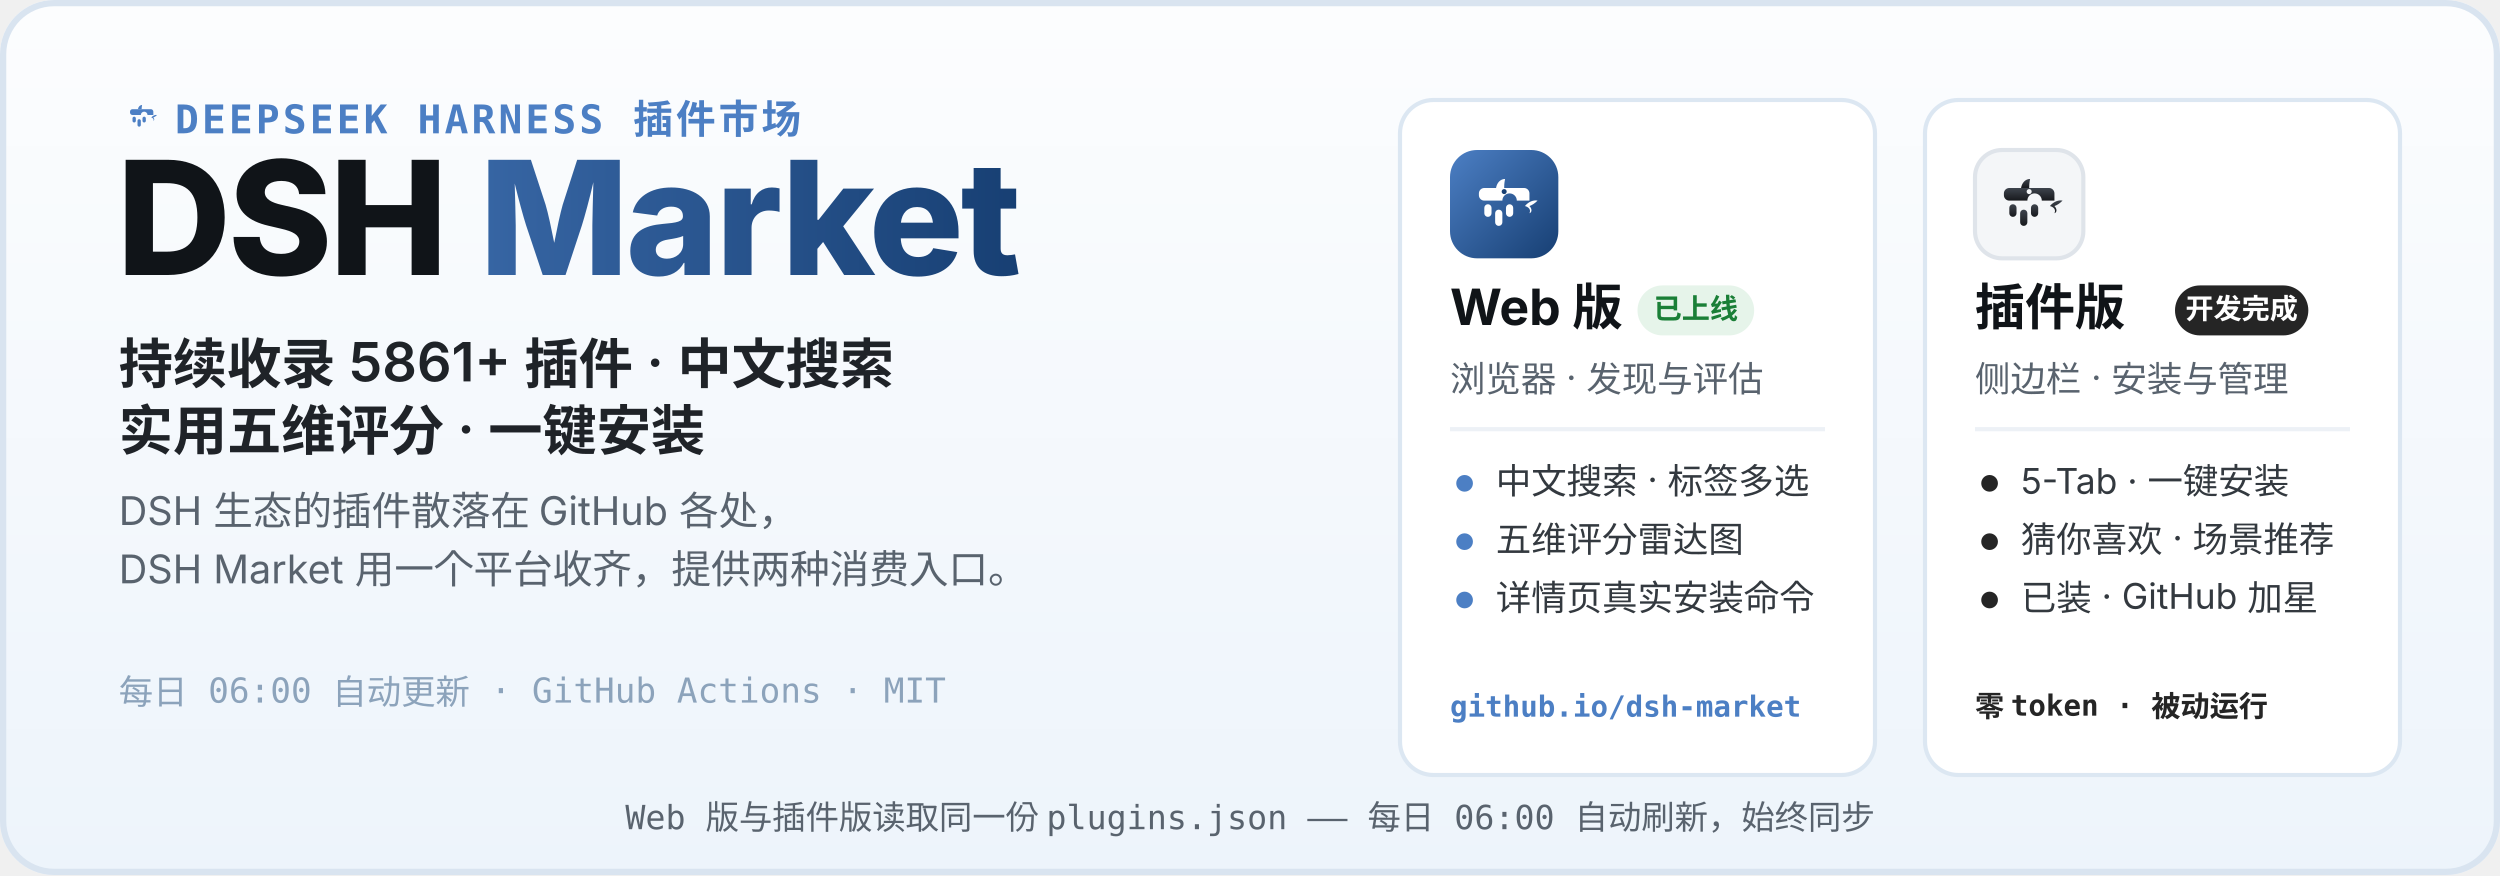
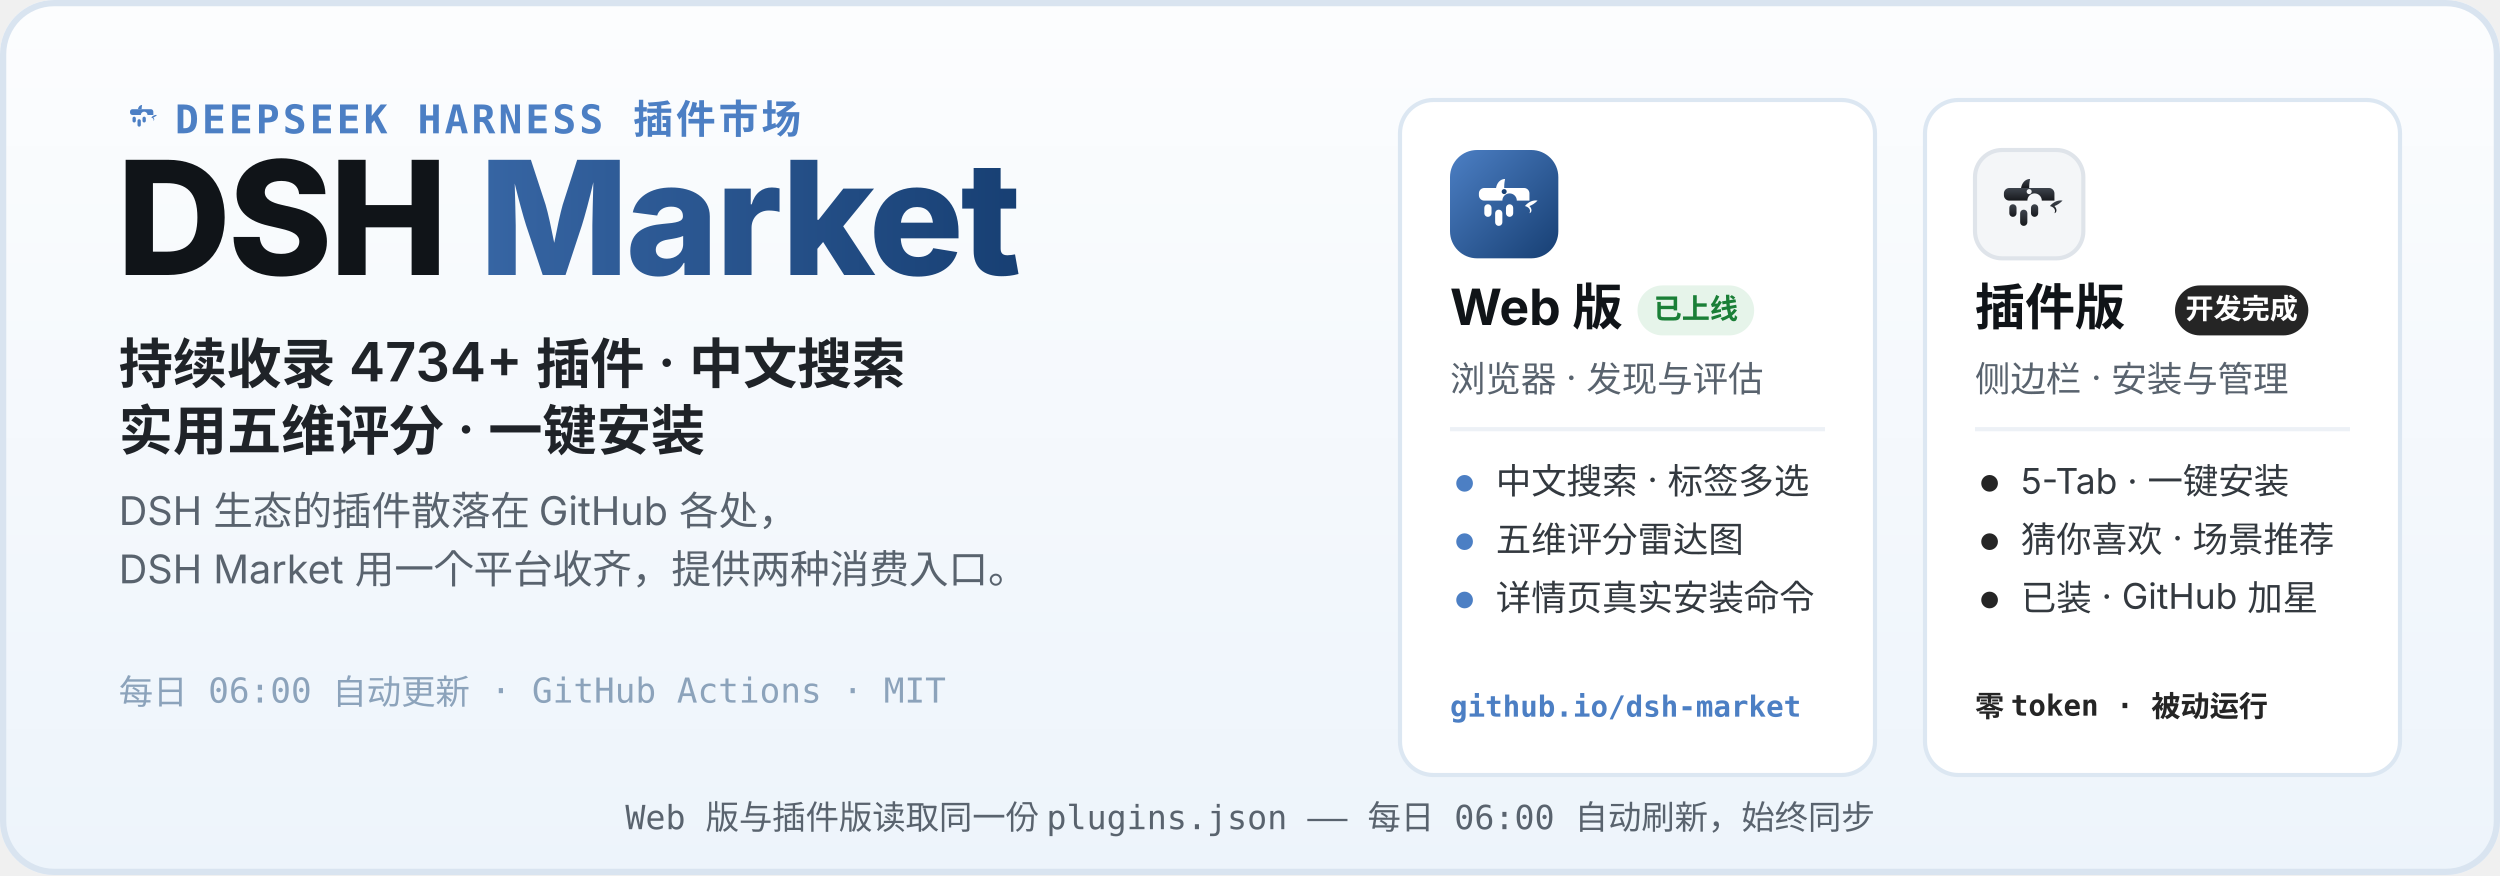
<svg xmlns="http://www.w3.org/2000/svg" width="1200" height="420" viewBox="0 0 1200 420" role="img" aria-labelledby="hero-title hero-desc">
  <defs>
    <linearGradient id="heroBg" x1="0" y1="0" x2="0" y2="1">
      <stop offset="0" stop-color="#FCFDFE" />
      <stop offset="1" stop-color="#EDF4FB" />
    </linearGradient>
    <linearGradient id="webLogo" x1="0" y1="0" x2="1" y2="1">
      <stop offset="0" stop-color="#4C7FC4" />
      <stop offset="1" stop-color="#173F73" />
    </linearGradient>
    <linearGradient id="plugLogo" x1="0" y1="0" x2="0" y2="1">
      <stop offset="0" stop-color="#3E444D" />
      <stop offset="1" stop-color="#17191D" />
    </linearGradient>
    <linearGradient id="marketWord" x1="0" y1="0" x2="1" y2="0">
      <stop offset="0" stop-color="#4C7FC4" />
      <stop offset="1" stop-color="#173F73" />
    </linearGradient>
  </defs>
  <rect width="1200" height="420" rx="26" fill="url(#heroBg)" />
  <rect x="1.5" y="1.5" width="1197" height="417" rx="24.5" fill="none" stroke="#D9E4F0" stroke-width="3" />
  <g transform="translate(56 44) scale(0.2)">
    <path d="M51 42 C52 36 56 32 61 32 C60 37 60 40 60 42 Z" fill="#4C7FC4" />
    <path d="M83 62 C87 57 93 55 97 56 C94 59 91 61 88 62 C91 65 91 69 88 70 C90 66 87 63 83 62 Z" fill="#4C7FC4" />
    <g fill="#4C7FC4">
      <path d="M38 42 h44 a6 6 0 0 1 6 6 v8 h-14 a8 8 0 1 0 -16 0 h-20 a6 6 0 0 1 -6 -6 v-2 a6 6 0 0 1 6 -6 z" />
      <rect x="38" y="60" width="8" height="14" rx="4" />
      <rect x="50" y="66" width="8" height="18" rx="4" />
      <rect x="62" y="60" width="8" height="14" rx="4" />
    </g>
  </g>
  <text x="84" y="64" font-family="ui-monospace, SFMono-Regular, Menlo, Consolas, monospace" font-size="19" font-weight="600" letter-spacing="1.5" fill="#4C7FC4">DEEPSEEK HARNESS 插件市场</text>
  <text x="56" y="132" font-family="-apple-system, BlinkMacSystemFont, 'Segoe UI', 'PingFang SC', 'Microsoft YaHei', 'Noto Sans SC', sans-serif" font-size="76" font-weight="800" letter-spacing="-1.5" fill="#101418">DSH <tspan fill="url(#marketWord)">Market</tspan>
  </text>
-   <text x="57" y="184" font-family="-apple-system, BlinkMacSystemFont, 'Segoe UI', 'PingFang SC', 'Microsoft YaHei', 'Noto Sans SC', sans-serif" font-size="26" font-weight="600" fill="#1F2328">持续收录 5861+ 插件 · 中文搜索</text>
+   <text x="57" y="184" font-family="-apple-system, BlinkMacSystemFont, 'Segoe UI', 'PingFang SC', 'Microsoft YaHei', 'Noto Sans SC', sans-serif" font-size="26" font-weight="600" fill="#1F2328">持续收录 4734+ 插件 · 中文搜索</text>
  <text x="57" y="216" font-family="-apple-system, BlinkMacSystemFont, 'Segoe UI', 'PingFang SC', 'Microsoft YaHei', 'Noto Sans SC', sans-serif" font-size="26" font-weight="600" fill="#1F2328">实用五维评分 · 一键安装</text>
  <text x="57" y="252" font-family="-apple-system, BlinkMacSystemFont, 'Segoe UI', 'PingFang SC', 'Microsoft YaHei', 'Noto Sans SC', sans-serif" font-size="19" fill="#59636E">DSH 生态的插件散落在 GitHub 各处，</text>
  <text x="57" y="280" font-family="-apple-system, BlinkMacSystemFont, 'Segoe UI', 'PingFang SC', 'Microsoft YaHei', 'Noto Sans SC', sans-serif" font-size="19" fill="#59636E">DSH Market 用一个平台收齐，提供两种消费入口。</text>
  <text x="57" y="338" font-family="ui-monospace, SFMono-Regular, Menlo, Consolas, monospace" font-size="16.5" fill="#8CA3BB">每日 06:00 自动更新 · GitHub Actions · MIT</text>
  <g>
    <rect x="672" y="48" width="228" height="324" rx="16" fill="#FFFFFF" stroke="#DCE7F2" stroke-width="2" />
    <g transform="translate(696 72)">
      <rect width="52" height="52" rx="13" fill="url(#webLogo)" />
      <g transform="translate(26 26.9) scale(0.4333) translate(-60 -62)">
        <path d="M51 42 C52 36 56 32 61 32 C60 37 60 40 60 42 Z" fill="#fff" />
        <path d="M83 62 C87 57 93 55 97 56 C94 59 91 61 88 62 C91 65 91 69 88 70 C90 66 87 63 83 62 Z" fill="#fff" />
        <g fill="#fff">
          <path d="M38 42 h44 a6 6 0 0 1 6 6 v8 h-14 a8 8 0 1 0 -16 0 h-20 a6 6 0 0 1 -6 -6 v-2 a6 6 0 0 1 6 -6 z" />
          <rect x="38" y="60" width="8" height="14" rx="4" />
          <rect x="50" y="66" width="8" height="18" rx="4" />
          <rect x="62" y="60" width="8" height="14" rx="4" />
        </g>
        <circle cx="60" cy="46" r="2.8" fill="#173F73" />
      </g>
    </g>
    <text x="696" y="156" font-family="-apple-system, BlinkMacSystemFont, 'Segoe UI', 'PingFang SC', 'Microsoft YaHei', 'Noto Sans SC', sans-serif" font-size="24" font-weight="700" fill="#101418">Web 版</text>
    <rect x="786" y="137" width="56" height="24" rx="12" fill="#E6F4EA" />
    <text x="814" y="153" font-family="-apple-system, BlinkMacSystemFont, 'Segoe UI', 'PingFang SC', 'Microsoft YaHei', 'Noto Sans SC', sans-serif" font-size="13.5" font-weight="700" fill="#1A7F37" text-anchor="middle">已上线</text>
    <text x="696" y="188" font-family="-apple-system, BlinkMacSystemFont, 'Segoe UI', 'PingFang SC', 'Microsoft YaHei', 'Noto Sans SC', sans-serif" font-size="17" fill="#59636E">浏览器 · 发现与评估</text>
    <line x1="696" y1="206" x2="876" y2="206" stroke="#EDF1F6" stroke-width="2" />
    <circle cx="703" cy="232" r="4" fill="#4C7FC4" />
    <text x="718" y="237" font-family="-apple-system, BlinkMacSystemFont, 'Segoe UI', 'PingFang SC', 'Microsoft YaHei', 'Noto Sans SC', sans-serif" font-size="17" fill="#33393F">中文搜索 · 标签多选</text>
    <circle cx="703" cy="260" r="4" fill="#4C7FC4" />
    <text x="718" y="265" font-family="-apple-system, BlinkMacSystemFont, 'Segoe UI', 'PingFang SC', 'Microsoft YaHei', 'Noto Sans SC', sans-serif" font-size="17" fill="#33393F">五维评分雷达图</text>
    <circle cx="703" cy="288" r="4" fill="#4C7FC4" />
    <text x="718" y="293" font-family="-apple-system, BlinkMacSystemFont, 'Segoe UI', 'PingFang SC', 'Microsoft YaHei', 'Noto Sans SC', sans-serif" font-size="17" fill="#33393F">详情页真实安装命令</text>
    <text x="696" y="344" font-family="ui-monospace, SFMono-Regular, Menlo, Consolas, monospace" font-size="14" font-weight="600" fill="#4C7FC4">github.io/dsh-market</text>
  </g>
  <g>
    <rect x="924" y="48" width="228" height="324" rx="16" fill="#FFFFFF" stroke="#DCE7F2" stroke-width="2" />
    <g transform="translate(948 72)">
      <rect width="52" height="52" rx="13" fill="#F4F6F8" stroke="#DFE4EA" stroke-width="2" />
      <g transform="translate(26 26.9) scale(0.4333) translate(-60 -62)">
        <path d="M51 42 C52 36 56 32 61 32 C60 37 60 40 60 42 Z" fill="url(#plugLogo)" />
        <path d="M83 62 C87 57 93 55 97 56 C94 59 91 61 88 62 C91 65 91 69 88 70 C90 66 87 63 83 62 Z" fill="url(#plugLogo)" />
        <g fill="url(#plugLogo)">
          <path d="M38 42 h44 a6 6 0 0 1 6 6 v8 h-14 a8 8 0 1 0 -16 0 h-20 a6 6 0 0 1 -6 -6 v-2 a6 6 0 0 1 6 -6 z" />
          <rect x="38" y="60" width="8" height="14" rx="4" />
          <rect x="50" y="66" width="8" height="18" rx="4" />
          <rect x="62" y="60" width="8" height="14" rx="4" />
        </g>
        <circle cx="60" cy="46" r="2.8" fill="#F4F6F8" />
      </g>
    </g>
    <text x="948" y="156" font-family="-apple-system, BlinkMacSystemFont, 'Segoe UI', 'PingFang SC', 'Microsoft YaHei', 'Noto Sans SC', sans-serif" font-size="24" font-weight="700" fill="#101418">插件版</text>
    <rect x="1044" y="137" width="64" height="24" rx="12" fill="#252525" />
    <text x="1076" y="153" font-family="-apple-system, BlinkMacSystemFont, 'Segoe UI', 'PingFang SC', 'Microsoft YaHei', 'Noto Sans SC', sans-serif" font-size="13.5" font-weight="700" fill="#FFFFFF" text-anchor="middle">开发完成</text>
    <text x="948" y="188" font-family="-apple-system, BlinkMacSystemFont, 'Segoe UI', 'PingFang SC', 'Microsoft YaHei', 'Noto Sans SC', sans-serif" font-size="17" fill="#59636E">侧边栏 · 安装与管理</text>
    <line x1="948" y1="206" x2="1128" y2="206" stroke="#EDF1F6" stroke-width="2" />
    <circle cx="955" cy="232" r="4" fill="#252525" />
    <text x="970" y="237" font-family="-apple-system, BlinkMacSystemFont, 'Segoe UI', 'PingFang SC', 'Microsoft YaHei', 'Noto Sans SC', sans-serif" font-size="17" fill="#33393F">5-Tab · 一键安装</text>
    <circle cx="955" cy="260" r="4" fill="#252525" />
    <text x="970" y="265" font-family="-apple-system, BlinkMacSystemFont, 'Segoe UI', 'PingFang SC', 'Microsoft YaHei', 'Noto Sans SC', sans-serif" font-size="17" fill="#33393F">猜你喜欢 · 场景推荐</text>
    <circle cx="955" cy="288" r="4" fill="#252525" />
    <text x="970" y="293" font-family="-apple-system, BlinkMacSystemFont, 'Segoe UI', 'PingFang SC', 'Microsoft YaHei', 'Noto Sans SC', sans-serif" font-size="17" fill="#33393F">已装 · GitHub 加星</text>
    <text x="948" y="344" font-family="ui-monospace, SFMono-Regular, Menlo, Consolas, monospace" font-size="14" font-weight="600" fill="#252525">零 token · 被动运行</text>
  </g>
  <text x="600" y="398" font-family="ui-monospace, SFMono-Regular, Menlo, Consolas, monospace" font-size="16" fill="#59636E" text-anchor="middle">Web 版与插件版读取同一份 plugins.json —— 每日 06:00 自动刷新，始终同步</text>
</svg>
